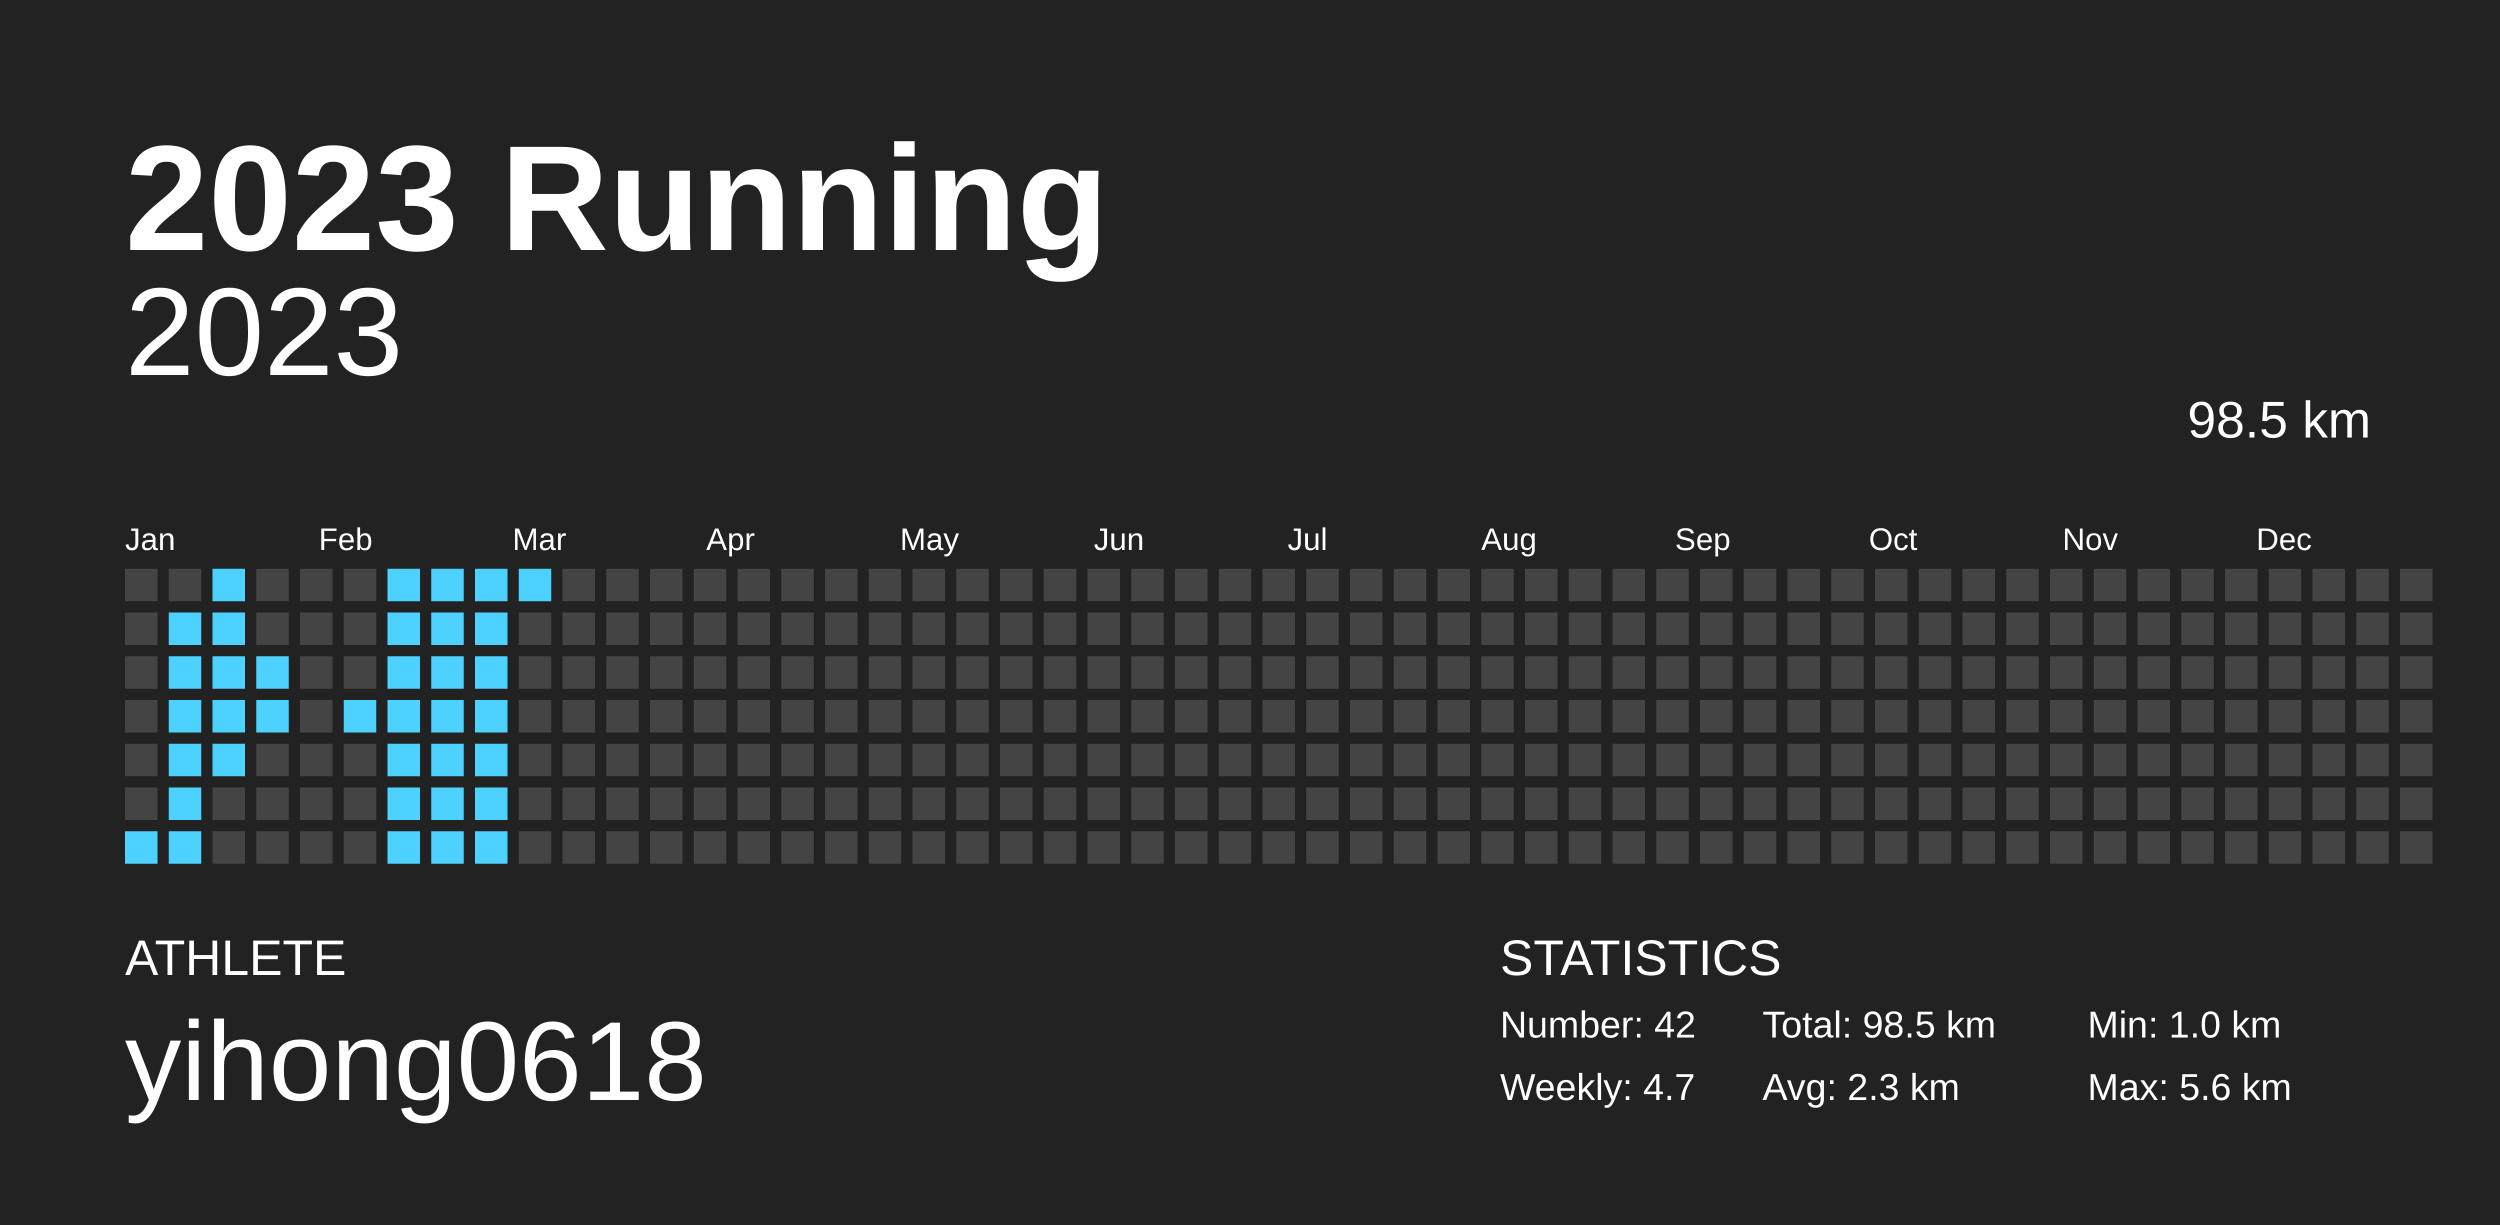
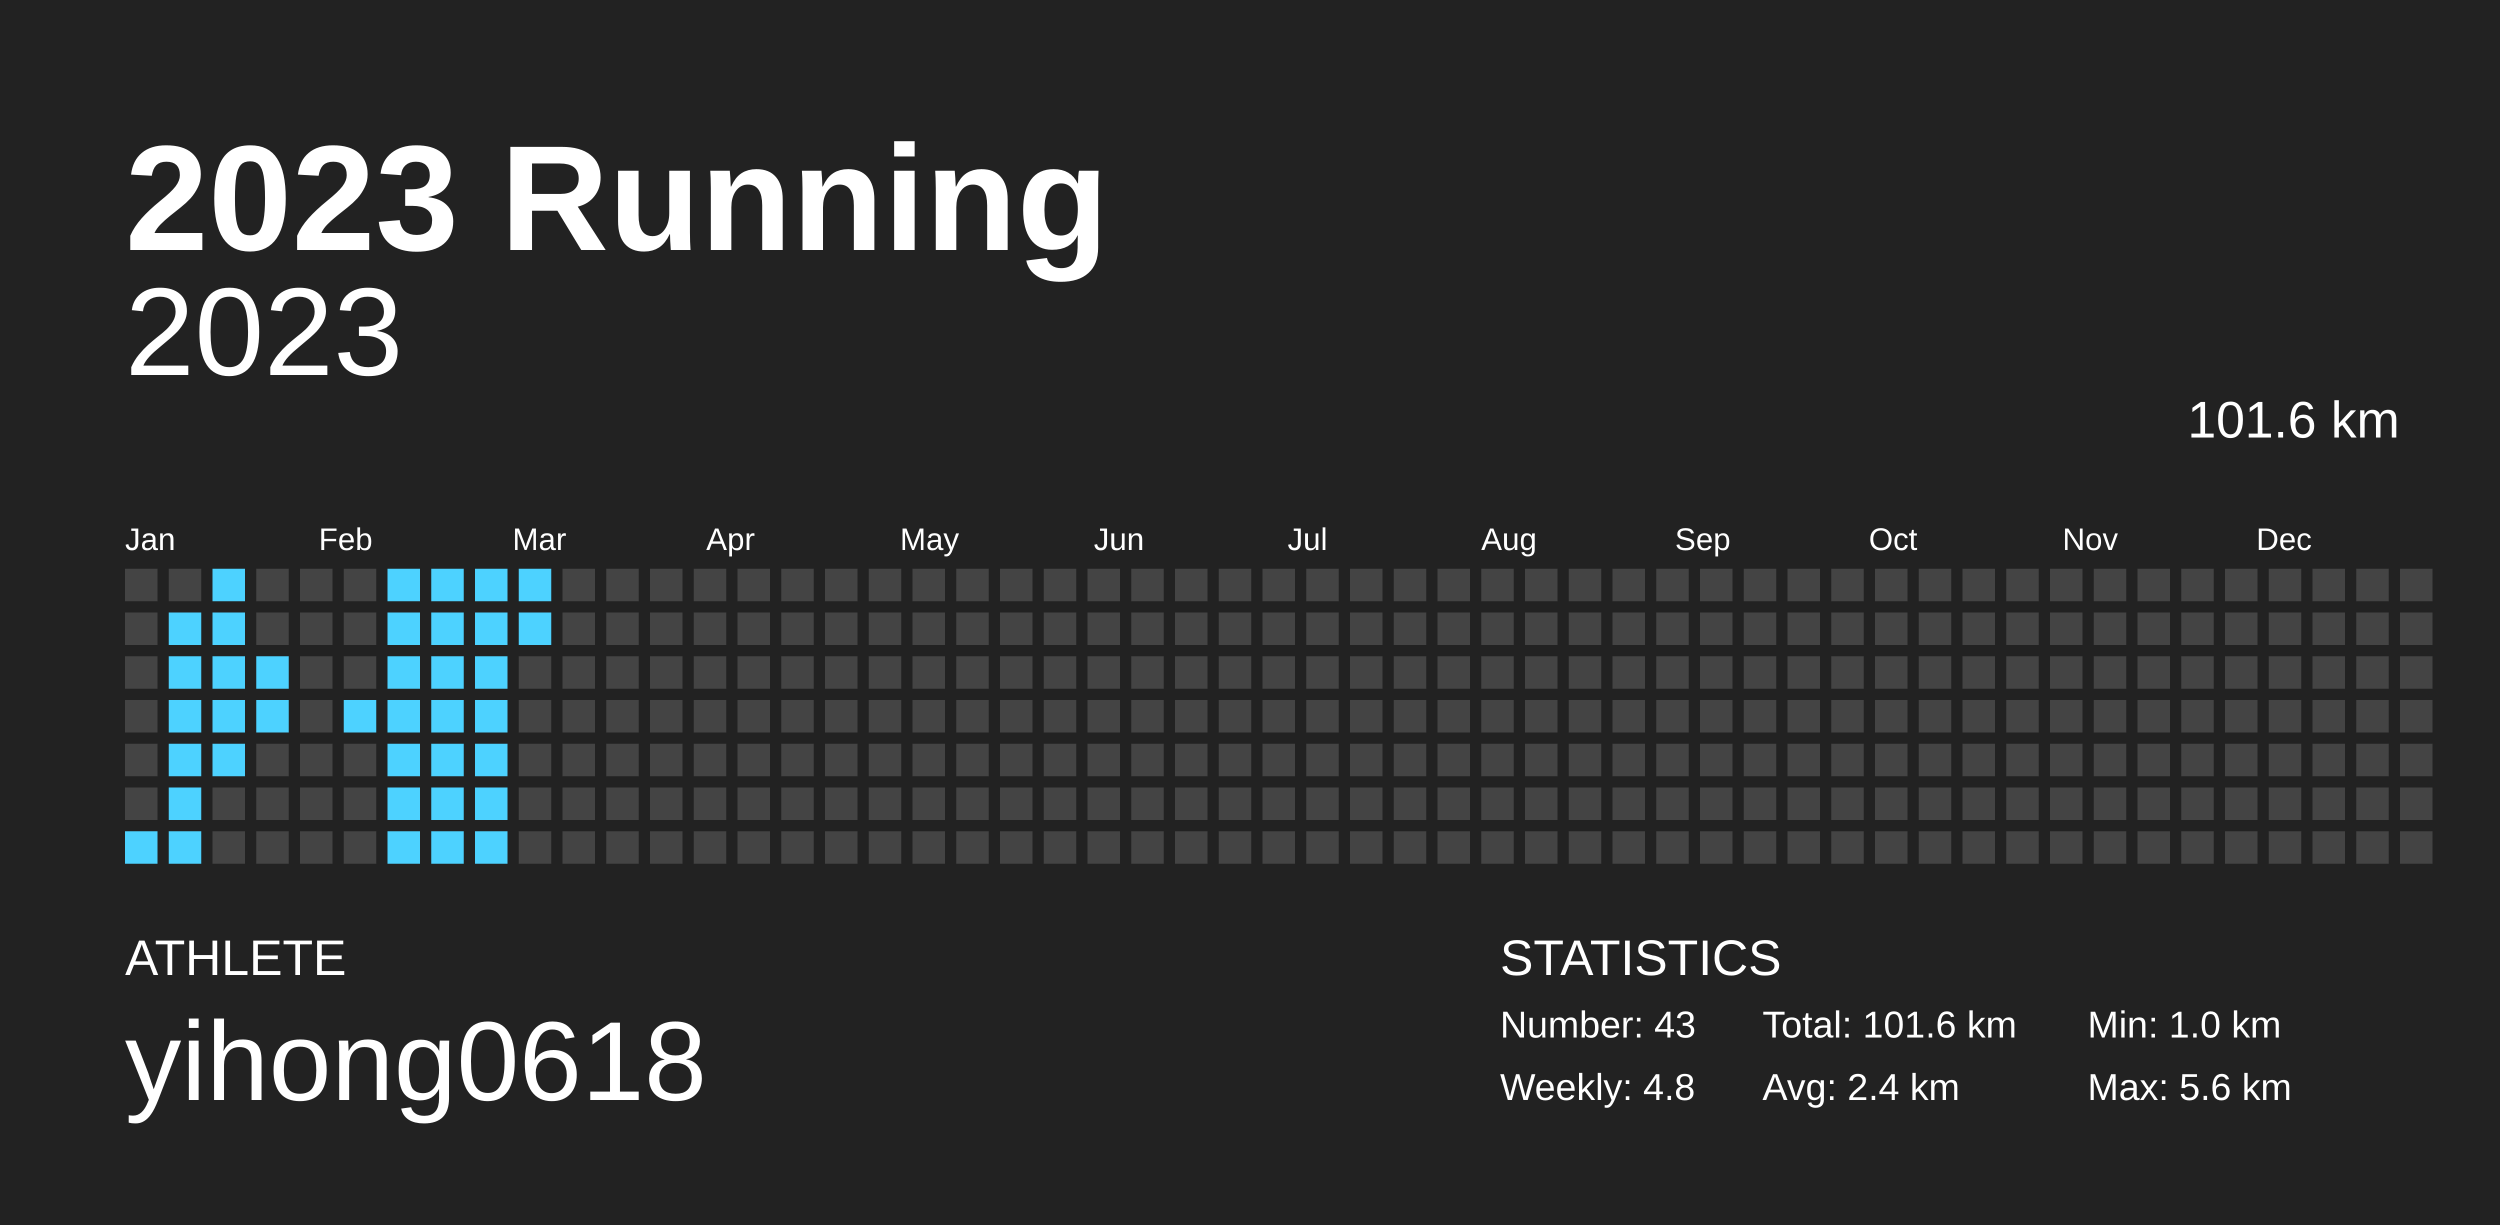
<svg xmlns="http://www.w3.org/2000/svg" baseProfile="full" height="98mm" version="1.1" viewBox="0,0,200,98" width="200mm">
  <defs />
  <rect fill="#222222" height="98" width="200" x="0" y="0" />
  <text fill="#FFFFFF" style="font-size:12px; font-family:Arial; font-weight:bold;" x="10" y="20">2023 Running</text>
  <text fill="#FFFFFF" style="font-size:4px; font-family:Arial" x="10" y="78">ATHLETE</text>
  <text fill="#FFFFFF" style="font-size:9px; font-family:Arial" x="10" y="88">yihong0618</text>
  <text fill="#FFFFFF" style="font-size:4px; font-family:Arial" x="120" y="78">STATISTICS</text>
-   <text fill="#FFFFFF" style="font-size:3px; font-family:Arial" x="120" y="83">Number: 42</text>
-   <text fill="#FFFFFF" style="font-size:3px; font-family:Arial" x="120" y="88">Weekly: 4.7</text>
-   <text fill="#FFFFFF" style="font-size:3px; font-family:Arial" x="141" y="83">Total: 98.5 km</text>
-   <text fill="#FFFFFF" style="font-size:3px; font-family:Arial" x="141" y="88">Avg: 2.3 km</text>
+   <text fill="#FFFFFF" style="font-size:3px; font-family:Arial" x="120" y="83">Number: 43</text>
+   <text fill="#FFFFFF" style="font-size:3px; font-family:Arial" x="120" y="88">Weekly: 4.8</text>
+   <text fill="#FFFFFF" style="font-size:3px; font-family:Arial" x="141" y="83">Total: 101.6 km</text>
+   <text fill="#FFFFFF" style="font-size:3px; font-family:Arial" x="141" y="88">Avg: 2.4 km</text>
  <text fill="#FFFFFF" style="font-size:3px; font-family:Arial" x="167" y="83">Min: 1.0 km</text>
  <text fill="#FFFFFF" style="font-size:3px; font-family:Arial" x="167" y="88">Max: 5.6 km</text>
  <text alignment-baseline="hanging" fill="#FFFFFF" style="font-size:10.0px; font-family:Arial;" x="10" y="30">2023</text>
-   <text alignment-baseline="hanging" fill="#FFFFFF" style="font-size:4.125px; font-family:Arial;" x="175" y="35">98.5 km</text>
+   <text alignment-baseline="hanging" fill="#FFFFFF" style="font-size:4.125px; font-family:Arial;" x="175" y="35">101.6 km</text>
  <text fill="#FFFFFF" style="font-size:2.5px; font-family:Arial" x="10.0" y="44">Jan</text>
  <text fill="#FFFFFF" style="font-size:2.5px; font-family:Arial" x="25.5" y="44">Feb</text>
  <text fill="#FFFFFF" style="font-size:2.5px; font-family:Arial" x="41.0" y="44">Mar</text>
  <text fill="#FFFFFF" style="font-size:2.5px; font-family:Arial" x="56.5" y="44">Apr</text>
  <text fill="#FFFFFF" style="font-size:2.5px; font-family:Arial" x="72.0" y="44">May</text>
  <text fill="#FFFFFF" style="font-size:2.5px; font-family:Arial" x="87.5" y="44">Jun</text>
  <text fill="#FFFFFF" style="font-size:2.5px; font-family:Arial" x="103.0" y="44">Jul</text>
  <text fill="#FFFFFF" style="font-size:2.5px; font-family:Arial" x="118.5" y="44">Aug</text>
  <text fill="#FFFFFF" style="font-size:2.5px; font-family:Arial" x="134.0" y="44">Sep</text>
  <text fill="#FFFFFF" style="font-size:2.5px; font-family:Arial" x="149.5" y="44">Oct</text>
  <text fill="#FFFFFF" style="font-size:2.5px; font-family:Arial" x="165.0" y="44">Nov</text>
  <text fill="#FFFFFF" style="font-size:2.5px; font-family:Arial" x="180.5" y="44">Dec</text>
  <rect fill="#444444" height="2.6" width="2.6" x="10.0" y="45.5" />
  <rect fill="#444444" height="2.6" width="2.6" x="10.0" y="49.0" />
  <rect fill="#444444" height="2.6" width="2.6" x="10.0" y="52.5" />
  <rect fill="#444444" height="2.6" width="2.6" x="10.0" y="56.0" />
  <rect fill="#444444" height="2.6" width="2.6" x="10.0" y="59.5" />
  <rect fill="#444444" height="2.6" width="2.6" x="10.0" y="63.0" />
  <rect fill="#4dd2ff" height="2.6" width="2.6" x="10.0" y="66.5" />
  <rect fill="#444444" height="2.6" width="2.6" x="13.5" y="45.5" />
  <rect fill="#4dd2ff" height="2.6" width="2.6" x="13.5" y="49.0" />
  <rect fill="#4dd2ff" height="2.6" width="2.6" x="13.5" y="52.5" />
  <rect fill="#4dd2ff" height="2.6" width="2.6" x="13.5" y="56.0" />
  <rect fill="#4dd2ff" height="2.6" width="2.6" x="13.5" y="59.5" />
  <rect fill="#4dd2ff" height="2.6" width="2.6" x="13.5" y="63.0" />
  <rect fill="#4dd2ff" height="2.6" width="2.6" x="13.5" y="66.5" />
  <rect fill="#4dd2ff" height="2.6" width="2.6" x="17.0" y="45.5" />
  <rect fill="#4dd2ff" height="2.6" width="2.6" x="17.0" y="49.0" />
  <rect fill="#4dd2ff" height="2.6" width="2.6" x="17.0" y="52.5" />
  <rect fill="#4dd2ff" height="2.6" width="2.6" x="17.0" y="56.0" />
  <rect fill="#4dd2ff" height="2.6" width="2.6" x="17.0" y="59.5" />
  <rect fill="#444444" height="2.6" width="2.6" x="17.0" y="63.0" />
  <rect fill="#444444" height="2.6" width="2.6" x="17.0" y="66.5" />
  <rect fill="#444444" height="2.6" width="2.6" x="20.5" y="45.5" />
  <rect fill="#444444" height="2.6" width="2.6" x="20.5" y="49.0" />
  <rect fill="#4dd2ff" height="2.6" width="2.6" x="20.5" y="52.5" />
  <rect fill="#4dd2ff" height="2.6" width="2.6" x="20.5" y="56.0" />
  <rect fill="#444444" height="2.6" width="2.6" x="20.5" y="59.5" />
  <rect fill="#444444" height="2.6" width="2.6" x="20.5" y="63.0" />
  <rect fill="#444444" height="2.6" width="2.6" x="20.5" y="66.5" />
  <rect fill="#444444" height="2.6" width="2.6" x="24.0" y="45.5" />
  <rect fill="#444444" height="2.6" width="2.6" x="24.0" y="49.0" />
  <rect fill="#444444" height="2.6" width="2.6" x="24.0" y="52.5" />
  <rect fill="#444444" height="2.6" width="2.6" x="24.0" y="56.0" />
  <rect fill="#444444" height="2.6" width="2.6" x="24.0" y="59.5" />
  <rect fill="#444444" height="2.6" width="2.6" x="24.0" y="63.0" />
  <rect fill="#444444" height="2.6" width="2.6" x="24.0" y="66.5" />
  <rect fill="#444444" height="2.6" width="2.6" x="27.5" y="45.5" />
  <rect fill="#444444" height="2.6" width="2.6" x="27.5" y="49.0" />
  <rect fill="#444444" height="2.6" width="2.6" x="27.5" y="52.5" />
  <rect fill="#4dd2ff" height="2.6" width="2.6" x="27.5" y="56.0" />
  <rect fill="#444444" height="2.6" width="2.6" x="27.5" y="59.5" />
  <rect fill="#444444" height="2.6" width="2.6" x="27.5" y="63.0" />
  <rect fill="#444444" height="2.6" width="2.6" x="27.5" y="66.5" />
  <rect fill="#4dd2ff" height="2.6" width="2.6" x="31.0" y="45.5" />
  <rect fill="#4dd2ff" height="2.6" width="2.6" x="31.0" y="49.0" />
  <rect fill="#4dd2ff" height="2.6" width="2.6" x="31.0" y="52.5" />
  <rect fill="#4dd2ff" height="2.6" width="2.6" x="31.0" y="56.0" />
  <rect fill="#4dd2ff" height="2.6" width="2.6" x="31.0" y="59.5" />
  <rect fill="#4dd2ff" height="2.6" width="2.6" x="31.0" y="63.0" />
  <rect fill="#4dd2ff" height="2.6" width="2.6" x="31.0" y="66.5" />
  <rect fill="#4dd2ff" height="2.6" width="2.6" x="34.5" y="45.5" />
  <rect fill="#4dd2ff" height="2.6" width="2.6" x="34.5" y="49.0" />
  <rect fill="#4dd2ff" height="2.6" width="2.6" x="34.5" y="52.5" />
  <rect fill="#4dd2ff" height="2.6" width="2.6" x="34.5" y="56.0" />
  <rect fill="#4dd2ff" height="2.6" width="2.6" x="34.5" y="59.5" />
  <rect fill="#4dd2ff" height="2.6" width="2.6" x="34.5" y="63.0" />
  <rect fill="#4dd2ff" height="2.6" width="2.6" x="34.5" y="66.5" />
  <rect fill="#4dd2ff" height="2.6" width="2.6" x="38.0" y="45.5" />
  <rect fill="#4dd2ff" height="2.6" width="2.6" x="38.0" y="49.0" />
  <rect fill="#4dd2ff" height="2.6" width="2.6" x="38.0" y="52.5" />
  <rect fill="#4dd2ff" height="2.6" width="2.6" x="38.0" y="56.0" />
  <rect fill="#4dd2ff" height="2.6" width="2.6" x="38.0" y="59.5" />
  <rect fill="#4dd2ff" height="2.6" width="2.6" x="38.0" y="63.0" />
  <rect fill="#4dd2ff" height="2.6" width="2.6" x="38.0" y="66.5" />
  <rect fill="#4dd2ff" height="2.6" width="2.6" x="41.5" y="45.5" />
-   <rect fill="#444444" height="2.6" width="2.6" x="41.5" y="49.0" />
+   <rect fill="#4dd2ff" height="2.6" width="2.6" x="41.5" y="49.0" />
  <rect fill="#444444" height="2.6" width="2.6" x="41.5" y="52.5" />
  <rect fill="#444444" height="2.6" width="2.6" x="41.5" y="56.0" />
  <rect fill="#444444" height="2.6" width="2.6" x="41.5" y="59.5" />
  <rect fill="#444444" height="2.6" width="2.6" x="41.5" y="63.0" />
  <rect fill="#444444" height="2.6" width="2.6" x="41.5" y="66.5" />
  <rect fill="#444444" height="2.6" width="2.6" x="45.0" y="45.5" />
  <rect fill="#444444" height="2.6" width="2.6" x="45.0" y="49.0" />
  <rect fill="#444444" height="2.6" width="2.6" x="45.0" y="52.5" />
  <rect fill="#444444" height="2.6" width="2.6" x="45.0" y="56.0" />
  <rect fill="#444444" height="2.6" width="2.6" x="45.0" y="59.5" />
  <rect fill="#444444" height="2.6" width="2.6" x="45.0" y="63.0" />
  <rect fill="#444444" height="2.6" width="2.6" x="45.0" y="66.5" />
  <rect fill="#444444" height="2.6" width="2.6" x="48.5" y="45.5" />
  <rect fill="#444444" height="2.6" width="2.6" x="48.5" y="49.0" />
  <rect fill="#444444" height="2.6" width="2.6" x="48.5" y="52.5" />
  <rect fill="#444444" height="2.6" width="2.6" x="48.5" y="56.0" />
  <rect fill="#444444" height="2.6" width="2.6" x="48.5" y="59.5" />
  <rect fill="#444444" height="2.6" width="2.6" x="48.5" y="63.0" />
  <rect fill="#444444" height="2.6" width="2.6" x="48.5" y="66.5" />
  <rect fill="#444444" height="2.6" width="2.6" x="52.0" y="45.5" />
  <rect fill="#444444" height="2.6" width="2.6" x="52.0" y="49.0" />
  <rect fill="#444444" height="2.6" width="2.6" x="52.0" y="52.5" />
  <rect fill="#444444" height="2.6" width="2.6" x="52.0" y="56.0" />
  <rect fill="#444444" height="2.6" width="2.6" x="52.0" y="59.5" />
  <rect fill="#444444" height="2.6" width="2.6" x="52.0" y="63.0" />
  <rect fill="#444444" height="2.6" width="2.6" x="52.0" y="66.5" />
  <rect fill="#444444" height="2.6" width="2.6" x="55.5" y="45.5" />
  <rect fill="#444444" height="2.6" width="2.6" x="55.5" y="49.0" />
  <rect fill="#444444" height="2.6" width="2.6" x="55.5" y="52.5" />
  <rect fill="#444444" height="2.6" width="2.6" x="55.5" y="56.0" />
  <rect fill="#444444" height="2.6" width="2.6" x="55.5" y="59.5" />
  <rect fill="#444444" height="2.6" width="2.6" x="55.5" y="63.0" />
  <rect fill="#444444" height="2.6" width="2.6" x="55.5" y="66.5" />
  <rect fill="#444444" height="2.6" width="2.6" x="59.0" y="45.5" />
  <rect fill="#444444" height="2.6" width="2.6" x="59.0" y="49.0" />
  <rect fill="#444444" height="2.6" width="2.6" x="59.0" y="52.5" />
  <rect fill="#444444" height="2.6" width="2.6" x="59.0" y="56.0" />
  <rect fill="#444444" height="2.6" width="2.6" x="59.0" y="59.5" />
  <rect fill="#444444" height="2.6" width="2.6" x="59.0" y="63.0" />
  <rect fill="#444444" height="2.6" width="2.6" x="59.0" y="66.5" />
  <rect fill="#444444" height="2.6" width="2.6" x="62.5" y="45.5" />
  <rect fill="#444444" height="2.6" width="2.6" x="62.5" y="49.0" />
  <rect fill="#444444" height="2.6" width="2.6" x="62.5" y="52.5" />
  <rect fill="#444444" height="2.6" width="2.6" x="62.5" y="56.0" />
  <rect fill="#444444" height="2.6" width="2.6" x="62.5" y="59.5" />
  <rect fill="#444444" height="2.6" width="2.6" x="62.5" y="63.0" />
  <rect fill="#444444" height="2.6" width="2.6" x="62.5" y="66.5" />
  <rect fill="#444444" height="2.6" width="2.6" x="66.0" y="45.5" />
  <rect fill="#444444" height="2.6" width="2.6" x="66.0" y="49.0" />
  <rect fill="#444444" height="2.6" width="2.6" x="66.0" y="52.5" />
  <rect fill="#444444" height="2.6" width="2.6" x="66.0" y="56.0" />
  <rect fill="#444444" height="2.6" width="2.6" x="66.0" y="59.5" />
  <rect fill="#444444" height="2.6" width="2.6" x="66.0" y="63.0" />
  <rect fill="#444444" height="2.6" width="2.6" x="66.0" y="66.5" />
  <rect fill="#444444" height="2.6" width="2.6" x="69.5" y="45.5" />
  <rect fill="#444444" height="2.6" width="2.6" x="69.5" y="49.0" />
  <rect fill="#444444" height="2.6" width="2.6" x="69.5" y="52.5" />
  <rect fill="#444444" height="2.6" width="2.6" x="69.5" y="56.0" />
  <rect fill="#444444" height="2.6" width="2.6" x="69.5" y="59.5" />
  <rect fill="#444444" height="2.6" width="2.6" x="69.5" y="63.0" />
  <rect fill="#444444" height="2.6" width="2.6" x="69.5" y="66.5" />
  <rect fill="#444444" height="2.6" width="2.6" x="73.0" y="45.5" />
  <rect fill="#444444" height="2.6" width="2.6" x="73.0" y="49.0" />
  <rect fill="#444444" height="2.6" width="2.6" x="73.0" y="52.5" />
  <rect fill="#444444" height="2.6" width="2.6" x="73.0" y="56.0" />
  <rect fill="#444444" height="2.6" width="2.6" x="73.0" y="59.5" />
  <rect fill="#444444" height="2.6" width="2.6" x="73.0" y="63.0" />
  <rect fill="#444444" height="2.6" width="2.6" x="73.0" y="66.5" />
  <rect fill="#444444" height="2.6" width="2.6" x="76.5" y="45.5" />
  <rect fill="#444444" height="2.6" width="2.6" x="76.5" y="49.0" />
  <rect fill="#444444" height="2.6" width="2.6" x="76.5" y="52.5" />
  <rect fill="#444444" height="2.6" width="2.6" x="76.5" y="56.0" />
  <rect fill="#444444" height="2.6" width="2.6" x="76.5" y="59.5" />
  <rect fill="#444444" height="2.6" width="2.6" x="76.5" y="63.0" />
  <rect fill="#444444" height="2.6" width="2.6" x="76.5" y="66.5" />
  <rect fill="#444444" height="2.6" width="2.6" x="80.0" y="45.5" />
  <rect fill="#444444" height="2.6" width="2.6" x="80.0" y="49.0" />
  <rect fill="#444444" height="2.6" width="2.6" x="80.0" y="52.5" />
  <rect fill="#444444" height="2.6" width="2.6" x="80.0" y="56.0" />
  <rect fill="#444444" height="2.6" width="2.6" x="80.0" y="59.5" />
  <rect fill="#444444" height="2.6" width="2.6" x="80.0" y="63.0" />
  <rect fill="#444444" height="2.6" width="2.6" x="80.0" y="66.5" />
  <rect fill="#444444" height="2.6" width="2.6" x="83.5" y="45.5" />
  <rect fill="#444444" height="2.6" width="2.6" x="83.5" y="49.0" />
  <rect fill="#444444" height="2.6" width="2.6" x="83.5" y="52.5" />
  <rect fill="#444444" height="2.6" width="2.6" x="83.5" y="56.0" />
  <rect fill="#444444" height="2.6" width="2.6" x="83.5" y="59.5" />
  <rect fill="#444444" height="2.6" width="2.6" x="83.5" y="63.0" />
  <rect fill="#444444" height="2.6" width="2.6" x="83.5" y="66.5" />
  <rect fill="#444444" height="2.6" width="2.6" x="87.0" y="45.5" />
  <rect fill="#444444" height="2.6" width="2.6" x="87.0" y="49.0" />
  <rect fill="#444444" height="2.6" width="2.6" x="87.0" y="52.5" />
  <rect fill="#444444" height="2.6" width="2.6" x="87.0" y="56.0" />
  <rect fill="#444444" height="2.6" width="2.6" x="87.0" y="59.5" />
  <rect fill="#444444" height="2.6" width="2.6" x="87.0" y="63.0" />
  <rect fill="#444444" height="2.6" width="2.6" x="87.0" y="66.5" />
  <rect fill="#444444" height="2.6" width="2.6" x="90.5" y="45.5" />
  <rect fill="#444444" height="2.6" width="2.6" x="90.5" y="49.0" />
  <rect fill="#444444" height="2.6" width="2.6" x="90.5" y="52.5" />
  <rect fill="#444444" height="2.6" width="2.6" x="90.5" y="56.0" />
  <rect fill="#444444" height="2.6" width="2.6" x="90.5" y="59.5" />
  <rect fill="#444444" height="2.6" width="2.6" x="90.5" y="63.0" />
  <rect fill="#444444" height="2.6" width="2.6" x="90.5" y="66.5" />
  <rect fill="#444444" height="2.6" width="2.6" x="94.0" y="45.5" />
  <rect fill="#444444" height="2.6" width="2.6" x="94.0" y="49.0" />
  <rect fill="#444444" height="2.6" width="2.6" x="94.0" y="52.5" />
  <rect fill="#444444" height="2.6" width="2.6" x="94.0" y="56.0" />
  <rect fill="#444444" height="2.6" width="2.6" x="94.0" y="59.5" />
  <rect fill="#444444" height="2.6" width="2.6" x="94.0" y="63.0" />
  <rect fill="#444444" height="2.6" width="2.6" x="94.0" y="66.5" />
  <rect fill="#444444" height="2.6" width="2.6" x="97.5" y="45.5" />
  <rect fill="#444444" height="2.6" width="2.6" x="97.5" y="49.0" />
  <rect fill="#444444" height="2.6" width="2.6" x="97.5" y="52.5" />
  <rect fill="#444444" height="2.6" width="2.6" x="97.5" y="56.0" />
  <rect fill="#444444" height="2.6" width="2.6" x="97.5" y="59.5" />
  <rect fill="#444444" height="2.6" width="2.6" x="97.5" y="63.0" />
  <rect fill="#444444" height="2.6" width="2.6" x="97.5" y="66.5" />
  <rect fill="#444444" height="2.6" width="2.6" x="101.0" y="45.5" />
  <rect fill="#444444" height="2.6" width="2.6" x="101.0" y="49.0" />
  <rect fill="#444444" height="2.6" width="2.6" x="101.0" y="52.5" />
  <rect fill="#444444" height="2.6" width="2.6" x="101.0" y="56.0" />
  <rect fill="#444444" height="2.6" width="2.6" x="101.0" y="59.5" />
  <rect fill="#444444" height="2.6" width="2.6" x="101.0" y="63.0" />
  <rect fill="#444444" height="2.6" width="2.6" x="101.0" y="66.5" />
  <rect fill="#444444" height="2.6" width="2.6" x="104.5" y="45.5" />
  <rect fill="#444444" height="2.6" width="2.6" x="104.5" y="49.0" />
  <rect fill="#444444" height="2.6" width="2.6" x="104.5" y="52.5" />
  <rect fill="#444444" height="2.6" width="2.6" x="104.5" y="56.0" />
  <rect fill="#444444" height="2.6" width="2.6" x="104.5" y="59.5" />
  <rect fill="#444444" height="2.6" width="2.6" x="104.5" y="63.0" />
  <rect fill="#444444" height="2.6" width="2.6" x="104.5" y="66.5" />
  <rect fill="#444444" height="2.6" width="2.6" x="108.0" y="45.5" />
  <rect fill="#444444" height="2.6" width="2.6" x="108.0" y="49.0" />
  <rect fill="#444444" height="2.6" width="2.6" x="108.0" y="52.5" />
  <rect fill="#444444" height="2.6" width="2.6" x="108.0" y="56.0" />
  <rect fill="#444444" height="2.6" width="2.6" x="108.0" y="59.5" />
  <rect fill="#444444" height="2.6" width="2.6" x="108.0" y="63.0" />
  <rect fill="#444444" height="2.6" width="2.6" x="108.0" y="66.5" />
  <rect fill="#444444" height="2.6" width="2.6" x="111.5" y="45.5" />
  <rect fill="#444444" height="2.6" width="2.6" x="111.5" y="49.0" />
  <rect fill="#444444" height="2.6" width="2.6" x="111.5" y="52.5" />
  <rect fill="#444444" height="2.6" width="2.6" x="111.5" y="56.0" />
  <rect fill="#444444" height="2.6" width="2.6" x="111.5" y="59.5" />
  <rect fill="#444444" height="2.6" width="2.6" x="111.5" y="63.0" />
  <rect fill="#444444" height="2.6" width="2.6" x="111.5" y="66.5" />
  <rect fill="#444444" height="2.6" width="2.6" x="115.0" y="45.5" />
  <rect fill="#444444" height="2.6" width="2.6" x="115.0" y="49.0" />
  <rect fill="#444444" height="2.6" width="2.6" x="115.0" y="52.5" />
  <rect fill="#444444" height="2.6" width="2.6" x="115.0" y="56.0" />
  <rect fill="#444444" height="2.6" width="2.6" x="115.0" y="59.5" />
  <rect fill="#444444" height="2.6" width="2.6" x="115.0" y="63.0" />
  <rect fill="#444444" height="2.6" width="2.6" x="115.0" y="66.5" />
  <rect fill="#444444" height="2.6" width="2.6" x="118.5" y="45.5" />
  <rect fill="#444444" height="2.6" width="2.6" x="118.5" y="49.0" />
  <rect fill="#444444" height="2.6" width="2.6" x="118.5" y="52.5" />
  <rect fill="#444444" height="2.6" width="2.6" x="118.5" y="56.0" />
  <rect fill="#444444" height="2.6" width="2.6" x="118.5" y="59.5" />
  <rect fill="#444444" height="2.6" width="2.6" x="118.5" y="63.0" />
  <rect fill="#444444" height="2.6" width="2.6" x="118.5" y="66.5" />
  <rect fill="#444444" height="2.6" width="2.6" x="122.0" y="45.5" />
  <rect fill="#444444" height="2.6" width="2.6" x="122.0" y="49.0" />
  <rect fill="#444444" height="2.6" width="2.6" x="122.0" y="52.5" />
  <rect fill="#444444" height="2.6" width="2.6" x="122.0" y="56.0" />
  <rect fill="#444444" height="2.6" width="2.6" x="122.0" y="59.5" />
  <rect fill="#444444" height="2.6" width="2.6" x="122.0" y="63.0" />
  <rect fill="#444444" height="2.6" width="2.6" x="122.0" y="66.5" />
  <rect fill="#444444" height="2.6" width="2.6" x="125.5" y="45.5" />
  <rect fill="#444444" height="2.6" width="2.6" x="125.5" y="49.0" />
  <rect fill="#444444" height="2.6" width="2.6" x="125.5" y="52.5" />
  <rect fill="#444444" height="2.6" width="2.6" x="125.5" y="56.0" />
  <rect fill="#444444" height="2.6" width="2.6" x="125.5" y="59.5" />
  <rect fill="#444444" height="2.6" width="2.6" x="125.5" y="63.0" />
  <rect fill="#444444" height="2.6" width="2.6" x="125.5" y="66.5" />
  <rect fill="#444444" height="2.6" width="2.6" x="129.0" y="45.5" />
  <rect fill="#444444" height="2.6" width="2.6" x="129.0" y="49.0" />
  <rect fill="#444444" height="2.6" width="2.6" x="129.0" y="52.5" />
  <rect fill="#444444" height="2.6" width="2.6" x="129.0" y="56.0" />
  <rect fill="#444444" height="2.6" width="2.6" x="129.0" y="59.5" />
  <rect fill="#444444" height="2.6" width="2.6" x="129.0" y="63.0" />
  <rect fill="#444444" height="2.6" width="2.6" x="129.0" y="66.5" />
  <rect fill="#444444" height="2.6" width="2.6" x="132.5" y="45.5" />
  <rect fill="#444444" height="2.6" width="2.6" x="132.5" y="49.0" />
  <rect fill="#444444" height="2.6" width="2.6" x="132.5" y="52.5" />
  <rect fill="#444444" height="2.6" width="2.6" x="132.5" y="56.0" />
  <rect fill="#444444" height="2.6" width="2.6" x="132.5" y="59.5" />
  <rect fill="#444444" height="2.6" width="2.6" x="132.5" y="63.0" />
  <rect fill="#444444" height="2.6" width="2.6" x="132.5" y="66.5" />
  <rect fill="#444444" height="2.6" width="2.6" x="136.0" y="45.5" />
  <rect fill="#444444" height="2.6" width="2.6" x="136.0" y="49.0" />
  <rect fill="#444444" height="2.6" width="2.6" x="136.0" y="52.5" />
  <rect fill="#444444" height="2.6" width="2.6" x="136.0" y="56.0" />
  <rect fill="#444444" height="2.6" width="2.6" x="136.0" y="59.5" />
  <rect fill="#444444" height="2.6" width="2.6" x="136.0" y="63.0" />
  <rect fill="#444444" height="2.6" width="2.6" x="136.0" y="66.5" />
  <rect fill="#444444" height="2.6" width="2.6" x="139.5" y="45.5" />
  <rect fill="#444444" height="2.6" width="2.6" x="139.5" y="49.0" />
  <rect fill="#444444" height="2.6" width="2.6" x="139.5" y="52.5" />
  <rect fill="#444444" height="2.6" width="2.6" x="139.5" y="56.0" />
  <rect fill="#444444" height="2.6" width="2.6" x="139.5" y="59.5" />
  <rect fill="#444444" height="2.6" width="2.6" x="139.5" y="63.0" />
  <rect fill="#444444" height="2.6" width="2.6" x="139.5" y="66.5" />
  <rect fill="#444444" height="2.6" width="2.6" x="143.0" y="45.5" />
  <rect fill="#444444" height="2.6" width="2.6" x="143.0" y="49.0" />
  <rect fill="#444444" height="2.6" width="2.6" x="143.0" y="52.5" />
  <rect fill="#444444" height="2.6" width="2.6" x="143.0" y="56.0" />
  <rect fill="#444444" height="2.6" width="2.6" x="143.0" y="59.5" />
  <rect fill="#444444" height="2.6" width="2.6" x="143.0" y="63.0" />
  <rect fill="#444444" height="2.6" width="2.6" x="143.0" y="66.5" />
  <rect fill="#444444" height="2.6" width="2.6" x="146.5" y="45.5" />
  <rect fill="#444444" height="2.6" width="2.6" x="146.5" y="49.0" />
  <rect fill="#444444" height="2.6" width="2.6" x="146.5" y="52.5" />
  <rect fill="#444444" height="2.6" width="2.6" x="146.5" y="56.0" />
  <rect fill="#444444" height="2.6" width="2.6" x="146.5" y="59.5" />
  <rect fill="#444444" height="2.6" width="2.6" x="146.5" y="63.0" />
  <rect fill="#444444" height="2.6" width="2.6" x="146.5" y="66.5" />
  <rect fill="#444444" height="2.6" width="2.6" x="150.0" y="45.5" />
  <rect fill="#444444" height="2.6" width="2.6" x="150.0" y="49.0" />
  <rect fill="#444444" height="2.6" width="2.6" x="150.0" y="52.5" />
  <rect fill="#444444" height="2.6" width="2.6" x="150.0" y="56.0" />
  <rect fill="#444444" height="2.6" width="2.6" x="150.0" y="59.5" />
  <rect fill="#444444" height="2.6" width="2.6" x="150.0" y="63.0" />
  <rect fill="#444444" height="2.6" width="2.6" x="150.0" y="66.5" />
  <rect fill="#444444" height="2.6" width="2.6" x="153.5" y="45.5" />
  <rect fill="#444444" height="2.6" width="2.6" x="153.5" y="49.0" />
  <rect fill="#444444" height="2.6" width="2.6" x="153.5" y="52.5" />
  <rect fill="#444444" height="2.6" width="2.6" x="153.5" y="56.0" />
  <rect fill="#444444" height="2.6" width="2.6" x="153.5" y="59.5" />
  <rect fill="#444444" height="2.6" width="2.6" x="153.5" y="63.0" />
  <rect fill="#444444" height="2.6" width="2.6" x="153.5" y="66.5" />
  <rect fill="#444444" height="2.6" width="2.6" x="157.0" y="45.5" />
  <rect fill="#444444" height="2.6" width="2.6" x="157.0" y="49.0" />
  <rect fill="#444444" height="2.6" width="2.6" x="157.0" y="52.5" />
  <rect fill="#444444" height="2.6" width="2.6" x="157.0" y="56.0" />
  <rect fill="#444444" height="2.6" width="2.6" x="157.0" y="59.5" />
  <rect fill="#444444" height="2.6" width="2.6" x="157.0" y="63.0" />
  <rect fill="#444444" height="2.6" width="2.6" x="157.0" y="66.5" />
  <rect fill="#444444" height="2.6" width="2.6" x="160.5" y="45.5" />
  <rect fill="#444444" height="2.6" width="2.6" x="160.5" y="49.0" />
  <rect fill="#444444" height="2.6" width="2.6" x="160.5" y="52.5" />
  <rect fill="#444444" height="2.6" width="2.6" x="160.5" y="56.0" />
  <rect fill="#444444" height="2.6" width="2.6" x="160.5" y="59.5" />
  <rect fill="#444444" height="2.6" width="2.6" x="160.5" y="63.0" />
  <rect fill="#444444" height="2.6" width="2.6" x="160.5" y="66.5" />
  <rect fill="#444444" height="2.6" width="2.6" x="164.0" y="45.5" />
  <rect fill="#444444" height="2.6" width="2.6" x="164.0" y="49.0" />
  <rect fill="#444444" height="2.6" width="2.6" x="164.0" y="52.5" />
  <rect fill="#444444" height="2.6" width="2.6" x="164.0" y="56.0" />
  <rect fill="#444444" height="2.6" width="2.6" x="164.0" y="59.5" />
  <rect fill="#444444" height="2.6" width="2.6" x="164.0" y="63.0" />
  <rect fill="#444444" height="2.6" width="2.6" x="164.0" y="66.5" />
  <rect fill="#444444" height="2.6" width="2.6" x="167.5" y="45.5" />
  <rect fill="#444444" height="2.6" width="2.6" x="167.5" y="49.0" />
  <rect fill="#444444" height="2.6" width="2.6" x="167.5" y="52.5" />
  <rect fill="#444444" height="2.6" width="2.6" x="167.5" y="56.0" />
  <rect fill="#444444" height="2.6" width="2.6" x="167.5" y="59.5" />
  <rect fill="#444444" height="2.6" width="2.6" x="167.5" y="63.0" />
  <rect fill="#444444" height="2.6" width="2.6" x="167.5" y="66.5" />
  <rect fill="#444444" height="2.6" width="2.6" x="171.0" y="45.5" />
  <rect fill="#444444" height="2.6" width="2.6" x="171.0" y="49.0" />
  <rect fill="#444444" height="2.6" width="2.6" x="171.0" y="52.5" />
  <rect fill="#444444" height="2.6" width="2.6" x="171.0" y="56.0" />
  <rect fill="#444444" height="2.6" width="2.6" x="171.0" y="59.5" />
  <rect fill="#444444" height="2.6" width="2.6" x="171.0" y="63.0" />
  <rect fill="#444444" height="2.6" width="2.6" x="171.0" y="66.5" />
  <rect fill="#444444" height="2.6" width="2.6" x="174.5" y="45.5" />
  <rect fill="#444444" height="2.6" width="2.6" x="174.5" y="49.0" />
  <rect fill="#444444" height="2.6" width="2.6" x="174.5" y="52.5" />
  <rect fill="#444444" height="2.6" width="2.6" x="174.5" y="56.0" />
  <rect fill="#444444" height="2.6" width="2.6" x="174.5" y="59.5" />
  <rect fill="#444444" height="2.6" width="2.6" x="174.5" y="63.0" />
  <rect fill="#444444" height="2.6" width="2.6" x="174.5" y="66.5" />
  <rect fill="#444444" height="2.6" width="2.6" x="178.0" y="45.5" />
  <rect fill="#444444" height="2.6" width="2.6" x="178.0" y="49.0" />
  <rect fill="#444444" height="2.6" width="2.6" x="178.0" y="52.5" />
  <rect fill="#444444" height="2.6" width="2.6" x="178.0" y="56.0" />
  <rect fill="#444444" height="2.6" width="2.6" x="178.0" y="59.5" />
  <rect fill="#444444" height="2.6" width="2.6" x="178.0" y="63.0" />
  <rect fill="#444444" height="2.6" width="2.6" x="178.0" y="66.5" />
  <rect fill="#444444" height="2.6" width="2.6" x="181.5" y="45.5" />
  <rect fill="#444444" height="2.6" width="2.6" x="181.5" y="49.0" />
  <rect fill="#444444" height="2.6" width="2.6" x="181.5" y="52.5" />
  <rect fill="#444444" height="2.6" width="2.6" x="181.5" y="56.0" />
  <rect fill="#444444" height="2.6" width="2.6" x="181.5" y="59.5" />
  <rect fill="#444444" height="2.6" width="2.6" x="181.5" y="63.0" />
  <rect fill="#444444" height="2.6" width="2.6" x="181.5" y="66.5" />
  <rect fill="#444444" height="2.6" width="2.6" x="185.0" y="45.5" />
  <rect fill="#444444" height="2.6" width="2.6" x="185.0" y="49.0" />
  <rect fill="#444444" height="2.6" width="2.6" x="185.0" y="52.5" />
  <rect fill="#444444" height="2.6" width="2.6" x="185.0" y="56.0" />
  <rect fill="#444444" height="2.6" width="2.6" x="185.0" y="59.5" />
  <rect fill="#444444" height="2.6" width="2.6" x="185.0" y="63.0" />
  <rect fill="#444444" height="2.6" width="2.6" x="185.0" y="66.5" />
  <rect fill="#444444" height="2.6" width="2.6" x="188.5" y="45.5" />
  <rect fill="#444444" height="2.6" width="2.6" x="188.5" y="49.0" />
  <rect fill="#444444" height="2.6" width="2.6" x="188.5" y="52.5" />
  <rect fill="#444444" height="2.6" width="2.6" x="188.5" y="56.0" />
  <rect fill="#444444" height="2.6" width="2.6" x="188.5" y="59.5" />
  <rect fill="#444444" height="2.6" width="2.6" x="188.5" y="63.0" />
  <rect fill="#444444" height="2.6" width="2.6" x="188.5" y="66.5" />
  <rect fill="#444444" height="2.6" width="2.6" x="192.0" y="45.5" />
  <rect fill="#444444" height="2.6" width="2.6" x="192.0" y="49.0" />
  <rect fill="#444444" height="2.6" width="2.6" x="192.0" y="52.5" />
  <rect fill="#444444" height="2.6" width="2.6" x="192.0" y="56.0" />
  <rect fill="#444444" height="2.6" width="2.6" x="192.0" y="59.5" />
  <rect fill="#444444" height="2.6" width="2.6" x="192.0" y="63.0" />
  <rect fill="#444444" height="2.6" width="2.6" x="192.0" y="66.5" />
</svg>
